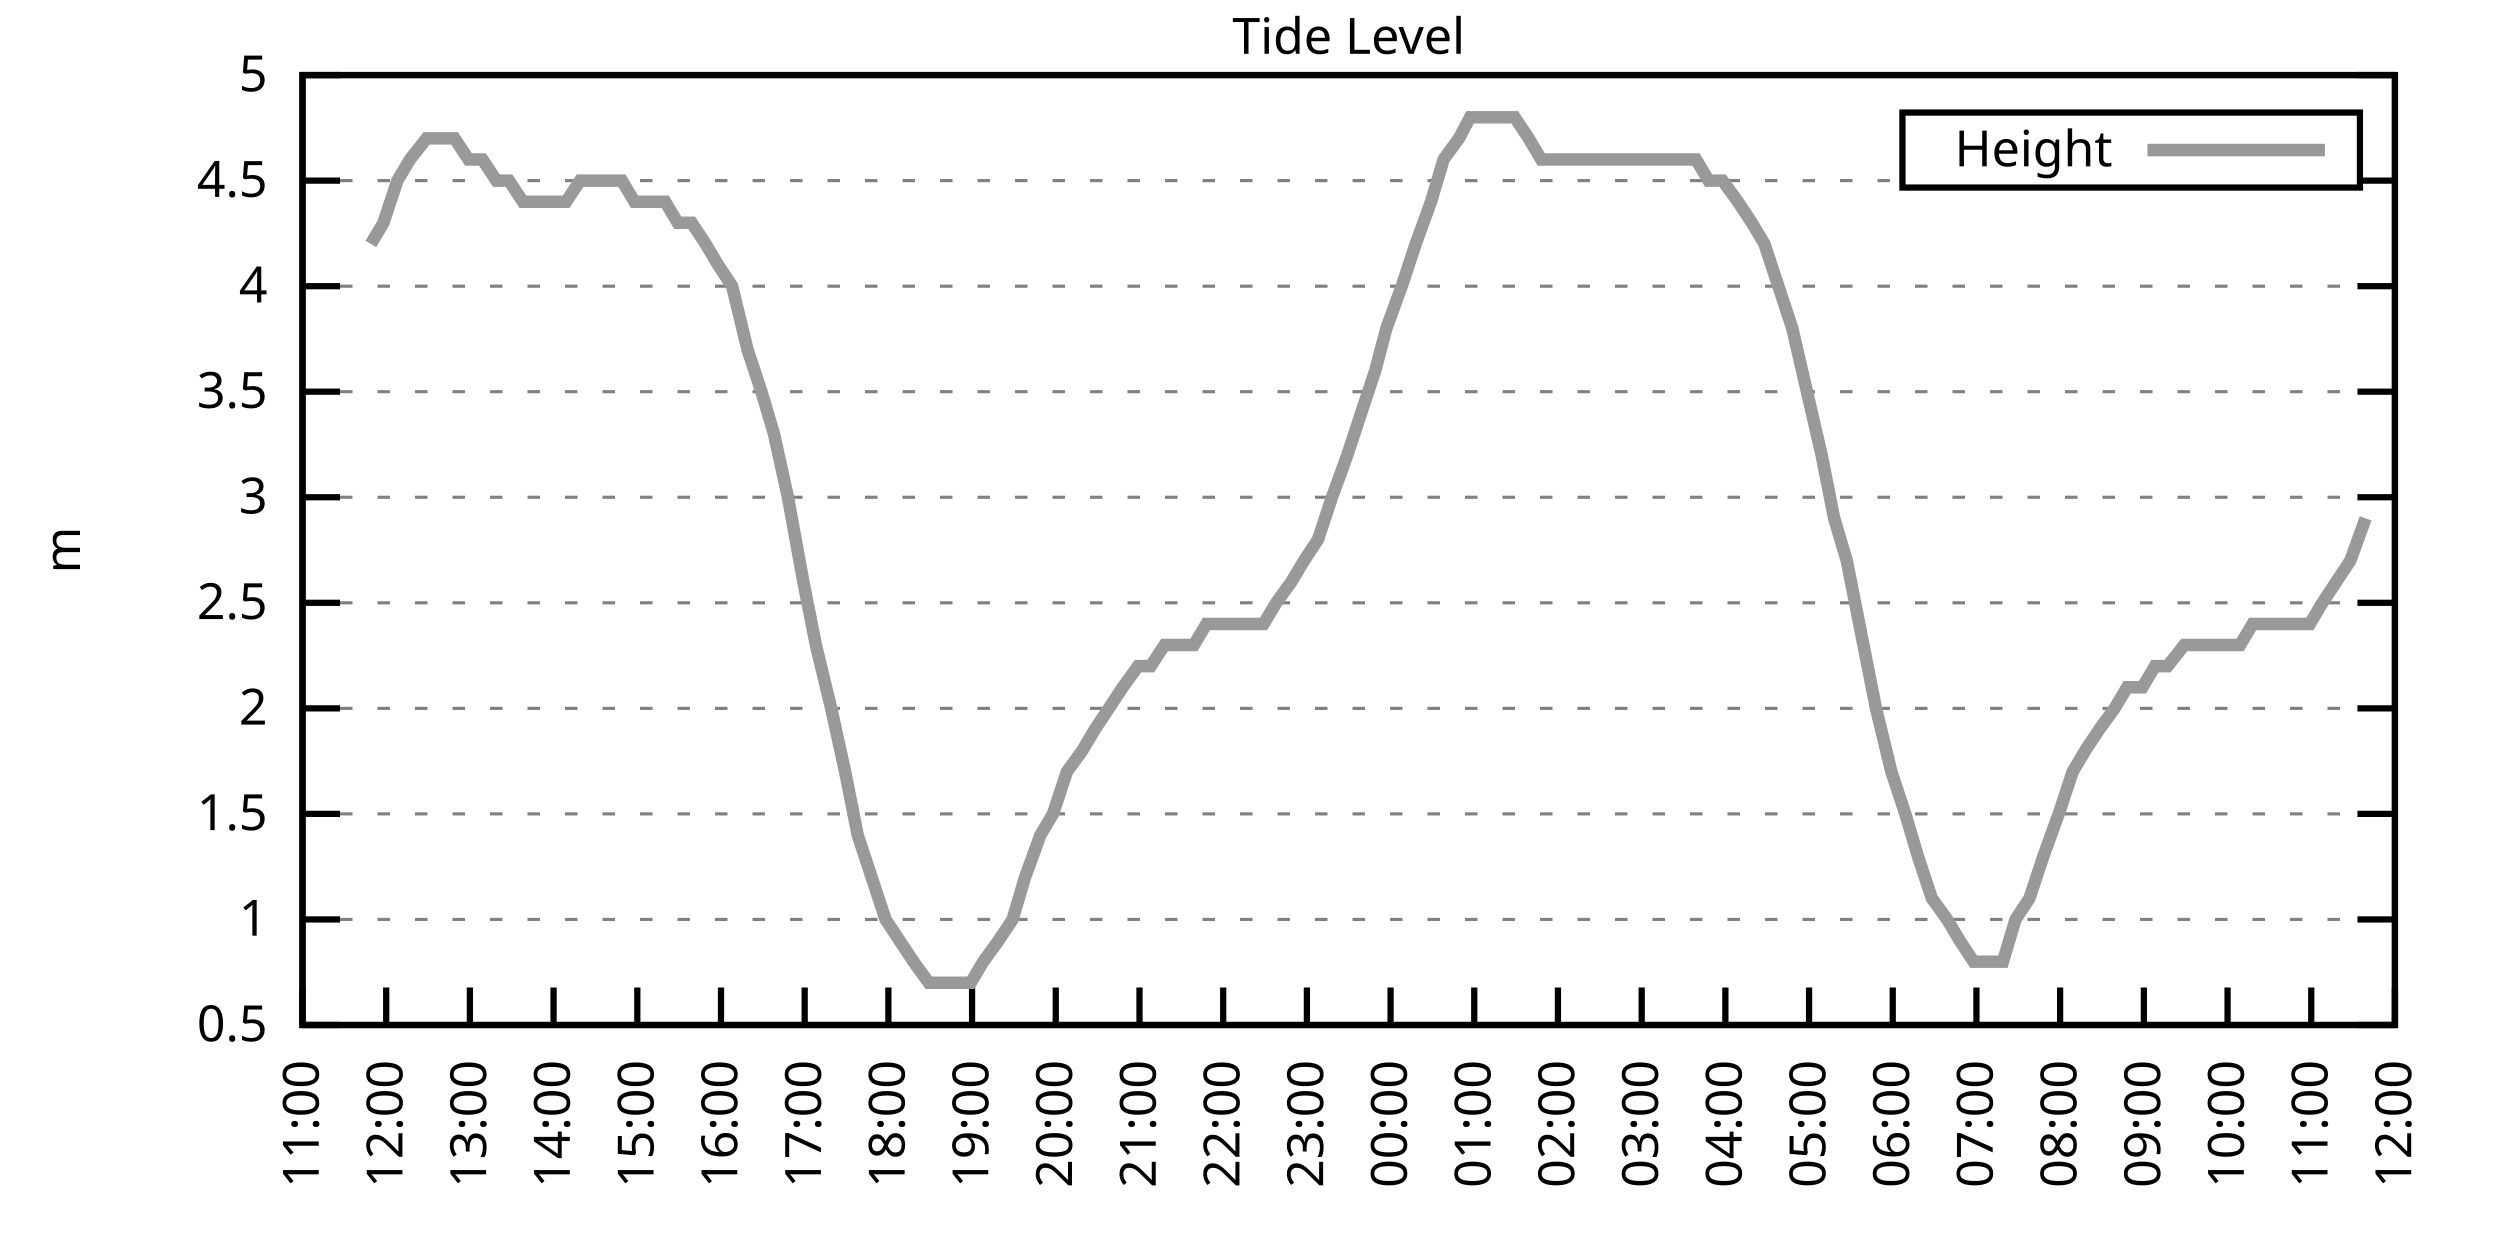
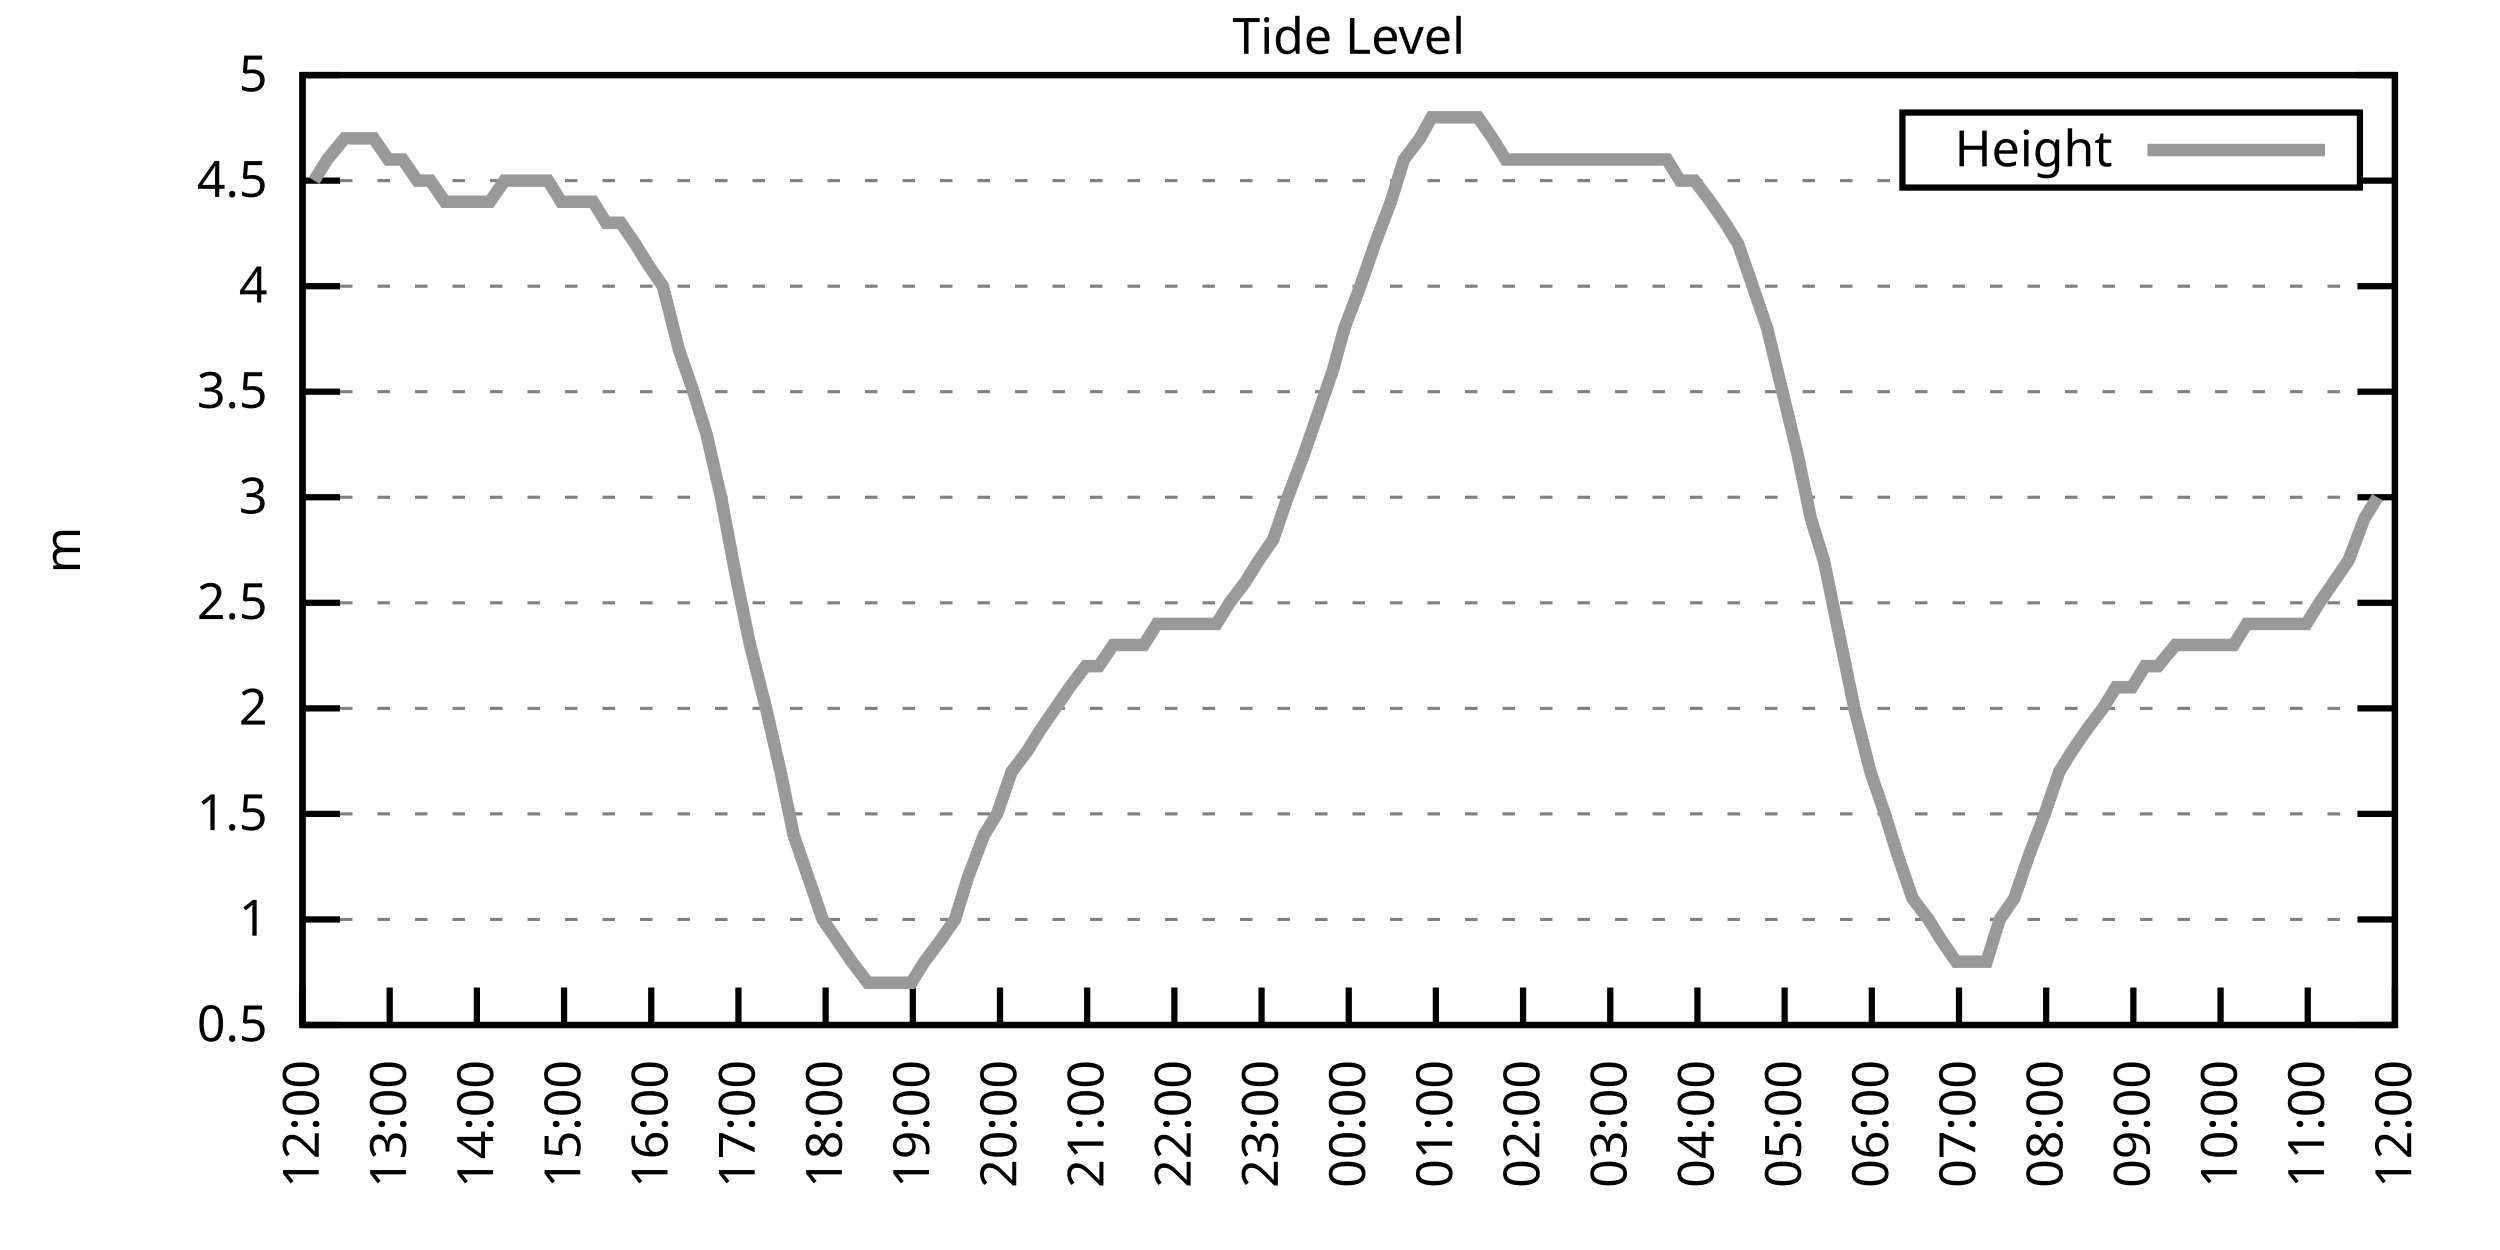
<svg xmlns="http://www.w3.org/2000/svg" xmlns:xlink="http://www.w3.org/1999/xlink" width="400" height="200" viewBox="0 0 400 200">
  <g id="gnuplot_canvas">
    <rect x="0" y="0" width="400" height="200" fill="none" />
    <defs>
      <circle id="gpDot" r="0.5" stroke-width="0.5" stroke="currentColor" />
      <path id="gpPt0" stroke-width="0.333" stroke="currentColor" d="M-1,0 h2 M0,-1 v2" />
      <path id="gpPt1" stroke-width="0.333" stroke="currentColor" d="M-1,-1 L1,1 M1,-1 L-1,1" />
      <path id="gpPt2" stroke-width="0.333" stroke="currentColor" d="M-1,0 L1,0 M0,-1 L0,1 M-1,-1 L1,1 M-1,1 L1,-1" />
      <rect id="gpPt3" stroke-width="0.333" stroke="currentColor" x="-1" y="-1" width="2" height="2" />
      <rect id="gpPt4" stroke-width="0.333" stroke="currentColor" fill="currentColor" x="-1" y="-1" width="2" height="2" />
      <circle id="gpPt5" stroke-width="0.333" stroke="currentColor" cx="0" cy="0" r="1" />
      <use xlink:href="#gpPt5" id="gpPt6" fill="currentColor" stroke="none" />
      <path id="gpPt7" stroke-width="0.333" stroke="currentColor" d="M0,-1.33 L-1.33,0.67 L1.33,0.67 z" />
      <use xlink:href="#gpPt7" id="gpPt8" fill="currentColor" stroke="none" />
      <use xlink:href="#gpPt7" id="gpPt9" stroke="currentColor" transform="rotate(180)" />
      <use xlink:href="#gpPt9" id="gpPt10" fill="currentColor" stroke="none" />
      <use xlink:href="#gpPt3" id="gpPt11" stroke="currentColor" transform="rotate(45)" />
      <use xlink:href="#gpPt11" id="gpPt12" fill="currentColor" stroke="none" />
      <path id="gpPt13" stroke-width="0.333" stroke="currentColor" d="M0,1.330 L1.265,0.411 L0.782,-1.067 L-0.782,-1.076 L-1.265,0.411 z" />
      <use xlink:href="#gpPt13" id="gpPt14" fill="currentColor" stroke="none" />
      <filter id="textbox" filterUnits="objectBoundingBox" x="0" y="0" height="1" width="1">
        <feFlood flood-color="white" flood-opacity="1" result="bgnd" />
        <feComposite in="SourceGraphic" in2="bgnd" operator="atop" />
      </filter>
      <filter id="greybox" filterUnits="objectBoundingBox" x="0" y="0" height="1" width="1">
        <feFlood flood-color="lightgrey" flood-opacity="1" result="grey" />
        <feComposite in="SourceGraphic" in2="grey" operator="atop" />
      </filter>
    </defs>
    <g fill="none" color="white" stroke="currentColor" stroke-width="1.00" stroke-linecap="butt" stroke-linejoin="miter">
</g>
    <g fill="none" color="black" stroke="currentColor" stroke-width="1.00" stroke-linecap="butt" stroke-linejoin="miter">
      <g stroke="none" shape-rendering="crispEdges">
        <polygon fill="rgb(255, 255, 255)" points="48.40,164.00 383.18,164.00 383.18,12.02 48.40,12.02 " />
      </g>
    </g>
    <g fill="none" color="black" stroke="currentColor" stroke-width="1.00" stroke-linecap="butt" stroke-linejoin="miter">
</g>
    <g fill="none" color="black" stroke="black" stroke-width="0.50" stroke-linecap="butt" stroke-linejoin="miter">
</g>
    <g fill="none" color="gray" stroke="currentColor" stroke-width="0.50" stroke-linecap="butt" stroke-linejoin="miter">
      <path stroke="gray" stroke-dasharray="2,4" class="gridline" d="M48.40,164.00 L383.19,164.00  " />
    </g>
    <g fill="none" color="gray" stroke="gray" stroke-width="1.00" stroke-linecap="butt" stroke-linejoin="miter">
</g>
    <g fill="none" color="black" stroke="currentColor" stroke-width="1.00" stroke-linecap="butt" stroke-linejoin="miter">
      <path stroke="black" d="M48.40,164.00 L54.40,164.00 M383.19,164.00 L377.19,164.00  " />
      <g transform="translate(42.80,166.60)" stroke="none" fill="black" font-family="Sans" font-size="8.00" text-anchor="end">
        <text>
          <tspan font-family="Sans"> 0.5</tspan>
        </text>
      </g>
    </g>
    <g fill="none" color="black" stroke="currentColor" stroke-width="1.00" stroke-linecap="butt" stroke-linejoin="miter">
</g>
    <g fill="none" color="black" stroke="black" stroke-width="0.50" stroke-linecap="butt" stroke-linejoin="miter">
</g>
    <g fill="none" color="gray" stroke="currentColor" stroke-width="0.50" stroke-linecap="butt" stroke-linejoin="miter">
      <path stroke="gray" stroke-dasharray="2,4" class="gridline" d="M48.40,147.11 L383.19,147.11  " />
    </g>
    <g fill="none" color="gray" stroke="gray" stroke-width="1.00" stroke-linecap="butt" stroke-linejoin="miter">
</g>
    <g fill="none" color="black" stroke="currentColor" stroke-width="1.00" stroke-linecap="butt" stroke-linejoin="miter">
      <path stroke="black" d="M48.40,147.11 L54.40,147.11 M383.19,147.11 L377.19,147.11  " />
      <g transform="translate(42.80,149.71)" stroke="none" fill="black" font-family="Sans" font-size="8.00" text-anchor="end">
        <text>
          <tspan font-family="Sans"> 1</tspan>
        </text>
      </g>
    </g>
    <g fill="none" color="black" stroke="currentColor" stroke-width="1.00" stroke-linecap="butt" stroke-linejoin="miter">
</g>
    <g fill="none" color="black" stroke="black" stroke-width="0.50" stroke-linecap="butt" stroke-linejoin="miter">
</g>
    <g fill="none" color="gray" stroke="currentColor" stroke-width="0.50" stroke-linecap="butt" stroke-linejoin="miter">
      <path stroke="gray" stroke-dasharray="2,4" class="gridline" d="M48.40,130.22 L383.19,130.22  " />
    </g>
    <g fill="none" color="gray" stroke="gray" stroke-width="1.00" stroke-linecap="butt" stroke-linejoin="miter">
</g>
    <g fill="none" color="black" stroke="currentColor" stroke-width="1.00" stroke-linecap="butt" stroke-linejoin="miter">
      <path stroke="black" d="M48.40,130.22 L54.40,130.22 M383.19,130.22 L377.19,130.22  " />
      <g transform="translate(42.80,132.82)" stroke="none" fill="black" font-family="Sans" font-size="8.00" text-anchor="end">
        <text>
          <tspan font-family="Sans"> 1.5</tspan>
        </text>
      </g>
    </g>
    <g fill="none" color="black" stroke="currentColor" stroke-width="1.00" stroke-linecap="butt" stroke-linejoin="miter">
</g>
    <g fill="none" color="black" stroke="black" stroke-width="0.50" stroke-linecap="butt" stroke-linejoin="miter">
</g>
    <g fill="none" color="gray" stroke="currentColor" stroke-width="0.50" stroke-linecap="butt" stroke-linejoin="miter">
      <path stroke="gray" stroke-dasharray="2,4" class="gridline" d="M48.40,113.34 L383.19,113.34  " />
    </g>
    <g fill="none" color="gray" stroke="gray" stroke-width="1.00" stroke-linecap="butt" stroke-linejoin="miter">
</g>
    <g fill="none" color="black" stroke="currentColor" stroke-width="1.00" stroke-linecap="butt" stroke-linejoin="miter">
      <path stroke="black" d="M48.40,113.34 L54.40,113.34 M383.19,113.34 L377.19,113.34  " />
      <g transform="translate(42.80,115.94)" stroke="none" fill="black" font-family="Sans" font-size="8.00" text-anchor="end">
        <text>
          <tspan font-family="Sans"> 2</tspan>
        </text>
      </g>
    </g>
    <g fill="none" color="black" stroke="currentColor" stroke-width="1.00" stroke-linecap="butt" stroke-linejoin="miter">
</g>
    <g fill="none" color="black" stroke="black" stroke-width="0.50" stroke-linecap="butt" stroke-linejoin="miter">
</g>
    <g fill="none" color="gray" stroke="currentColor" stroke-width="0.50" stroke-linecap="butt" stroke-linejoin="miter">
      <path stroke="gray" stroke-dasharray="2,4" class="gridline" d="M48.40,96.45 L383.19,96.45  " />
    </g>
    <g fill="none" color="gray" stroke="gray" stroke-width="1.00" stroke-linecap="butt" stroke-linejoin="miter">
</g>
    <g fill="none" color="black" stroke="currentColor" stroke-width="1.00" stroke-linecap="butt" stroke-linejoin="miter">
      <path stroke="black" d="M48.40,96.45 L54.40,96.45 M383.19,96.45 L377.19,96.45  " />
      <g transform="translate(42.80,99.05)" stroke="none" fill="black" font-family="Sans" font-size="8.00" text-anchor="end">
        <text>
          <tspan font-family="Sans"> 2.5</tspan>
        </text>
      </g>
    </g>
    <g fill="none" color="black" stroke="currentColor" stroke-width="1.00" stroke-linecap="butt" stroke-linejoin="miter">
</g>
    <g fill="none" color="black" stroke="black" stroke-width="0.50" stroke-linecap="butt" stroke-linejoin="miter">
</g>
    <g fill="none" color="gray" stroke="currentColor" stroke-width="0.50" stroke-linecap="butt" stroke-linejoin="miter">
      <path stroke="gray" stroke-dasharray="2,4" class="gridline" d="M48.40,79.56 L383.19,79.56  " />
    </g>
    <g fill="none" color="gray" stroke="gray" stroke-width="1.00" stroke-linecap="butt" stroke-linejoin="miter">
</g>
    <g fill="none" color="black" stroke="currentColor" stroke-width="1.00" stroke-linecap="butt" stroke-linejoin="miter">
      <path stroke="black" d="M48.40,79.56 L54.40,79.56 M383.19,79.56 L377.19,79.56  " />
      <g transform="translate(42.80,82.16)" stroke="none" fill="black" font-family="Sans" font-size="8.00" text-anchor="end">
        <text>
          <tspan font-family="Sans"> 3</tspan>
        </text>
      </g>
    </g>
    <g fill="none" color="black" stroke="currentColor" stroke-width="1.00" stroke-linecap="butt" stroke-linejoin="miter">
</g>
    <g fill="none" color="black" stroke="black" stroke-width="0.50" stroke-linecap="butt" stroke-linejoin="miter">
</g>
    <g fill="none" color="gray" stroke="currentColor" stroke-width="0.50" stroke-linecap="butt" stroke-linejoin="miter">
      <path stroke="gray" stroke-dasharray="2,4" class="gridline" d="M48.40,62.67 L383.19,62.67  " />
    </g>
    <g fill="none" color="gray" stroke="gray" stroke-width="1.00" stroke-linecap="butt" stroke-linejoin="miter">
</g>
    <g fill="none" color="black" stroke="currentColor" stroke-width="1.00" stroke-linecap="butt" stroke-linejoin="miter">
      <path stroke="black" d="M48.40,62.67 L54.40,62.67 M383.19,62.67 L377.19,62.67  " />
      <g transform="translate(42.80,65.27)" stroke="none" fill="black" font-family="Sans" font-size="8.00" text-anchor="end">
        <text>
          <tspan font-family="Sans"> 3.5</tspan>
        </text>
      </g>
    </g>
    <g fill="none" color="black" stroke="currentColor" stroke-width="1.00" stroke-linecap="butt" stroke-linejoin="miter">
</g>
    <g fill="none" color="black" stroke="black" stroke-width="0.50" stroke-linecap="butt" stroke-linejoin="miter">
</g>
    <g fill="none" color="gray" stroke="currentColor" stroke-width="0.50" stroke-linecap="butt" stroke-linejoin="miter">
      <path stroke="gray" stroke-dasharray="2,4" class="gridline" d="M48.40,45.79 L383.19,45.79  " />
    </g>
    <g fill="none" color="gray" stroke="gray" stroke-width="1.00" stroke-linecap="butt" stroke-linejoin="miter">
</g>
    <g fill="none" color="black" stroke="currentColor" stroke-width="1.00" stroke-linecap="butt" stroke-linejoin="miter">
      <path stroke="black" d="M48.40,45.79 L54.40,45.79 M383.19,45.79 L377.19,45.79  " />
      <g transform="translate(42.80,48.39)" stroke="none" fill="black" font-family="Sans" font-size="8.00" text-anchor="end">
        <text>
          <tspan font-family="Sans"> 4</tspan>
        </text>
      </g>
    </g>
    <g fill="none" color="black" stroke="currentColor" stroke-width="1.00" stroke-linecap="butt" stroke-linejoin="miter">
</g>
    <g fill="none" color="black" stroke="black" stroke-width="0.50" stroke-linecap="butt" stroke-linejoin="miter">
</g>
    <g fill="none" color="gray" stroke="currentColor" stroke-width="0.50" stroke-linecap="butt" stroke-linejoin="miter">
      <path stroke="gray" stroke-dasharray="2,4" class="gridline" d="M48.40,28.90 L304.39,28.90 M377.59,28.90 L383.19,28.90  " />
    </g>
    <g fill="none" color="gray" stroke="gray" stroke-width="1.00" stroke-linecap="butt" stroke-linejoin="miter">
</g>
    <g fill="none" color="black" stroke="currentColor" stroke-width="1.00" stroke-linecap="butt" stroke-linejoin="miter">
      <path stroke="black" d="M48.40,28.90 L54.40,28.90 M383.19,28.90 L377.19,28.90  " />
      <g transform="translate(42.80,31.50)" stroke="none" fill="black" font-family="Sans" font-size="8.00" text-anchor="end">
        <text>
          <tspan font-family="Sans"> 4.5</tspan>
        </text>
      </g>
    </g>
    <g fill="none" color="black" stroke="currentColor" stroke-width="1.00" stroke-linecap="butt" stroke-linejoin="miter">
</g>
    <g fill="none" color="black" stroke="black" stroke-width="0.50" stroke-linecap="butt" stroke-linejoin="miter">
</g>
    <g fill="none" color="gray" stroke="currentColor" stroke-width="0.50" stroke-linecap="butt" stroke-linejoin="miter">
      <path stroke="gray" stroke-dasharray="2,4" class="gridline" d="M48.40,12.01 L383.19,12.01  " />
    </g>
    <g fill="none" color="gray" stroke="gray" stroke-width="1.00" stroke-linecap="butt" stroke-linejoin="miter">
</g>
    <g fill="none" color="black" stroke="currentColor" stroke-width="1.00" stroke-linecap="butt" stroke-linejoin="miter">
      <path stroke="black" d="M48.40,12.01 L54.40,12.01 M383.19,12.01 L377.19,12.01  " />
      <g transform="translate(42.80,14.61)" stroke="none" fill="black" font-family="Sans" font-size="8.00" text-anchor="end">
        <text>
          <tspan font-family="Sans"> 5</tspan>
        </text>
      </g>
    </g>
    <g fill="none" color="black" stroke="currentColor" stroke-width="1.00" stroke-linecap="butt" stroke-linejoin="miter">
      <path stroke="black" d="M48.40,164.00 L48.40,158.00  " />
      <g transform="translate(51.00,169.60) rotate(270.00)" stroke="none" fill="black" font-family="Sans" font-size="8.00" text-anchor="end">
        <text>
-           <tspan font-family="Sans">11:00</tspan>
-         </text>
-       </g>
-     </g>
-     <g fill="none" color="black" stroke="currentColor" stroke-width="1.00" stroke-linecap="butt" stroke-linejoin="miter">
-       <path stroke="black" d="M61.79,164.00 L61.79,158.00  " />
-       <g transform="translate(64.39,169.60) rotate(270.00)" stroke="none" fill="black" font-family="Sans" font-size="8.00" text-anchor="end">
-         <text>
          <tspan font-family="Sans">12:00</tspan>
        </text>
      </g>
    </g>
    <g fill="none" color="black" stroke="currentColor" stroke-width="1.00" stroke-linecap="butt" stroke-linejoin="miter">
-       <path stroke="black" d="M75.18,164.00 L75.18,158.00  " />
-       <g transform="translate(77.78,169.60) rotate(270.00)" stroke="none" fill="black" font-family="Sans" font-size="8.00" text-anchor="end">
+       <path stroke="black" d="M62.35,164.00 L62.35,158.00  " />
+       <g transform="translate(64.95,169.60) rotate(270.00)" stroke="none" fill="black" font-family="Sans" font-size="8.00" text-anchor="end">
        <text>
          <tspan font-family="Sans">13:00</tspan>
        </text>
      </g>
    </g>
    <g fill="none" color="black" stroke="currentColor" stroke-width="1.00" stroke-linecap="butt" stroke-linejoin="miter">
-       <path stroke="black" d="M88.57,164.00 L88.57,158.00  " />
-       <g transform="translate(91.17,169.60) rotate(270.00)" stroke="none" fill="black" font-family="Sans" font-size="8.00" text-anchor="end">
+       <path stroke="black" d="M76.30,164.00 L76.30,158.00  " />
+       <g transform="translate(78.90,169.60) rotate(270.00)" stroke="none" fill="black" font-family="Sans" font-size="8.00" text-anchor="end">
        <text>
          <tspan font-family="Sans">14:00</tspan>
        </text>
      </g>
    </g>
    <g fill="none" color="black" stroke="currentColor" stroke-width="1.00" stroke-linecap="butt" stroke-linejoin="miter">
-       <path stroke="black" d="M101.97,164.00 L101.97,158.00  " />
-       <g transform="translate(104.57,169.60) rotate(270.00)" stroke="none" fill="black" font-family="Sans" font-size="8.00" text-anchor="end">
+       <path stroke="black" d="M90.25,164.00 L90.25,158.00  " />
+       <g transform="translate(92.85,169.60) rotate(270.00)" stroke="none" fill="black" font-family="Sans" font-size="8.00" text-anchor="end">
        <text>
          <tspan font-family="Sans">15:00</tspan>
        </text>
      </g>
    </g>
    <g fill="none" color="black" stroke="currentColor" stroke-width="1.00" stroke-linecap="butt" stroke-linejoin="miter">
-       <path stroke="black" d="M115.36,164.00 L115.36,158.00  " />
-       <g transform="translate(117.96,169.60) rotate(270.00)" stroke="none" fill="black" font-family="Sans" font-size="8.00" text-anchor="end">
+       <path stroke="black" d="M104.20,164.00 L104.20,158.00  " />
+       <g transform="translate(106.80,169.60) rotate(270.00)" stroke="none" fill="black" font-family="Sans" font-size="8.00" text-anchor="end">
        <text>
          <tspan font-family="Sans">16:00</tspan>
        </text>
      </g>
    </g>
    <g fill="none" color="black" stroke="currentColor" stroke-width="1.00" stroke-linecap="butt" stroke-linejoin="miter">
-       <path stroke="black" d="M128.75,164.00 L128.75,158.00  " />
-       <g transform="translate(131.35,169.60) rotate(270.00)" stroke="none" fill="black" font-family="Sans" font-size="8.00" text-anchor="end">
+       <path stroke="black" d="M118.15,164.00 L118.15,158.00  " />
+       <g transform="translate(120.75,169.60) rotate(270.00)" stroke="none" fill="black" font-family="Sans" font-size="8.00" text-anchor="end">
        <text>
          <tspan font-family="Sans">17:00</tspan>
        </text>
      </g>
    </g>
    <g fill="none" color="black" stroke="currentColor" stroke-width="1.00" stroke-linecap="butt" stroke-linejoin="miter">
-       <path stroke="black" d="M142.14,164.00 L142.14,158.00  " />
-       <g transform="translate(144.74,169.60) rotate(270.00)" stroke="none" fill="black" font-family="Sans" font-size="8.00" text-anchor="end">
+       <path stroke="black" d="M132.10,164.00 L132.10,158.00  " />
+       <g transform="translate(134.70,169.60) rotate(270.00)" stroke="none" fill="black" font-family="Sans" font-size="8.00" text-anchor="end">
        <text>
          <tspan font-family="Sans">18:00</tspan>
        </text>
      </g>
    </g>
    <g fill="none" color="black" stroke="currentColor" stroke-width="1.00" stroke-linecap="butt" stroke-linejoin="miter">
-       <path stroke="black" d="M155.53,164.00 L155.53,158.00  " />
-       <g transform="translate(158.13,169.60) rotate(270.00)" stroke="none" fill="black" font-family="Sans" font-size="8.00" text-anchor="end">
+       <path stroke="black" d="M146.05,164.00 L146.05,158.00  " />
+       <g transform="translate(148.65,169.60) rotate(270.00)" stroke="none" fill="black" font-family="Sans" font-size="8.00" text-anchor="end">
        <text>
          <tspan font-family="Sans">19:00</tspan>
        </text>
      </g>
    </g>
    <g fill="none" color="black" stroke="currentColor" stroke-width="1.00" stroke-linecap="butt" stroke-linejoin="miter">
-       <path stroke="black" d="M168.92,164.00 L168.92,158.00  " />
-       <g transform="translate(171.52,169.60) rotate(270.00)" stroke="none" fill="black" font-family="Sans" font-size="8.00" text-anchor="end">
+       <path stroke="black" d="M160.00,164.00 L160.00,158.00  " />
+       <g transform="translate(162.60,169.60) rotate(270.00)" stroke="none" fill="black" font-family="Sans" font-size="8.00" text-anchor="end">
        <text>
          <tspan font-family="Sans">20:00</tspan>
        </text>
      </g>
    </g>
    <g fill="none" color="black" stroke="currentColor" stroke-width="1.00" stroke-linecap="butt" stroke-linejoin="miter">
-       <path stroke="black" d="M182.32,164.00 L182.32,158.00  " />
-       <g transform="translate(184.92,169.60) rotate(270.00)" stroke="none" fill="black" font-family="Sans" font-size="8.00" text-anchor="end">
+       <path stroke="black" d="M173.95,164.00 L173.95,158.00  " />
+       <g transform="translate(176.55,169.60) rotate(270.00)" stroke="none" fill="black" font-family="Sans" font-size="8.00" text-anchor="end">
        <text>
          <tspan font-family="Sans">21:00</tspan>
        </text>
      </g>
    </g>
    <g fill="none" color="black" stroke="currentColor" stroke-width="1.00" stroke-linecap="butt" stroke-linejoin="miter">
-       <path stroke="black" d="M195.71,164.00 L195.71,158.00  " />
-       <g transform="translate(198.31,169.60) rotate(270.00)" stroke="none" fill="black" font-family="Sans" font-size="8.00" text-anchor="end">
+       <path stroke="black" d="M187.90,164.00 L187.90,158.00  " />
+       <g transform="translate(190.50,169.60) rotate(270.00)" stroke="none" fill="black" font-family="Sans" font-size="8.00" text-anchor="end">
        <text>
          <tspan font-family="Sans">22:00</tspan>
        </text>
      </g>
    </g>
    <g fill="none" color="black" stroke="currentColor" stroke-width="1.00" stroke-linecap="butt" stroke-linejoin="miter">
-       <path stroke="black" d="M209.10,164.00 L209.10,158.00  " />
-       <g transform="translate(211.70,169.60) rotate(270.00)" stroke="none" fill="black" font-family="Sans" font-size="8.00" text-anchor="end">
+       <path stroke="black" d="M201.85,164.00 L201.85,158.00  " />
+       <g transform="translate(204.45,169.60) rotate(270.00)" stroke="none" fill="black" font-family="Sans" font-size="8.00" text-anchor="end">
        <text>
          <tspan font-family="Sans">23:00</tspan>
        </text>
      </g>
    </g>
    <g fill="none" color="black" stroke="currentColor" stroke-width="1.00" stroke-linecap="butt" stroke-linejoin="miter">
-       <path stroke="black" d="M222.49,164.00 L222.49,158.00  " />
-       <g transform="translate(225.09,169.60) rotate(270.00)" stroke="none" fill="black" font-family="Sans" font-size="8.00" text-anchor="end">
+       <path stroke="black" d="M215.80,164.00 L215.80,158.00  " />
+       <g transform="translate(218.40,169.60) rotate(270.00)" stroke="none" fill="black" font-family="Sans" font-size="8.00" text-anchor="end">
        <text>
          <tspan font-family="Sans">00:00</tspan>
        </text>
      </g>
    </g>
    <g fill="none" color="black" stroke="currentColor" stroke-width="1.00" stroke-linecap="butt" stroke-linejoin="miter">
-       <path stroke="black" d="M235.88,164.00 L235.88,158.00  " />
-       <g transform="translate(238.48,169.60) rotate(270.00)" stroke="none" fill="black" font-family="Sans" font-size="8.00" text-anchor="end">
+       <path stroke="black" d="M229.74,164.00 L229.74,158.00  " />
+       <g transform="translate(232.34,169.60) rotate(270.00)" stroke="none" fill="black" font-family="Sans" font-size="8.00" text-anchor="end">
        <text>
          <tspan font-family="Sans">01:00</tspan>
        </text>
      </g>
    </g>
    <g fill="none" color="black" stroke="currentColor" stroke-width="1.00" stroke-linecap="butt" stroke-linejoin="miter">
-       <path stroke="black" d="M249.27,164.00 L249.27,158.00  " />
-       <g transform="translate(251.87,169.60) rotate(270.00)" stroke="none" fill="black" font-family="Sans" font-size="8.00" text-anchor="end">
+       <path stroke="black" d="M243.69,164.00 L243.69,158.00  " />
+       <g transform="translate(246.29,169.60) rotate(270.00)" stroke="none" fill="black" font-family="Sans" font-size="8.00" text-anchor="end">
        <text>
          <tspan font-family="Sans">02:00</tspan>
        </text>
      </g>
    </g>
    <g fill="none" color="black" stroke="currentColor" stroke-width="1.00" stroke-linecap="butt" stroke-linejoin="miter">
-       <path stroke="black" d="M262.67,164.00 L262.67,158.00  " />
-       <g transform="translate(265.27,169.60) rotate(270.00)" stroke="none" fill="black" font-family="Sans" font-size="8.00" text-anchor="end">
+       <path stroke="black" d="M257.64,164.00 L257.64,158.00  " />
+       <g transform="translate(260.24,169.60) rotate(270.00)" stroke="none" fill="black" font-family="Sans" font-size="8.00" text-anchor="end">
        <text>
          <tspan font-family="Sans">03:00</tspan>
        </text>
      </g>
    </g>
    <g fill="none" color="black" stroke="currentColor" stroke-width="1.00" stroke-linecap="butt" stroke-linejoin="miter">
-       <path stroke="black" d="M276.06,164.00 L276.06,158.00  " />
-       <g transform="translate(278.66,169.60) rotate(270.00)" stroke="none" fill="black" font-family="Sans" font-size="8.00" text-anchor="end">
+       <path stroke="black" d="M271.59,164.00 L271.59,158.00  " />
+       <g transform="translate(274.19,169.60) rotate(270.00)" stroke="none" fill="black" font-family="Sans" font-size="8.00" text-anchor="end">
        <text>
          <tspan font-family="Sans">04:00</tspan>
        </text>
      </g>
    </g>
    <g fill="none" color="black" stroke="currentColor" stroke-width="1.00" stroke-linecap="butt" stroke-linejoin="miter">
-       <path stroke="black" d="M289.45,164.00 L289.45,158.00  " />
-       <g transform="translate(292.05,169.60) rotate(270.00)" stroke="none" fill="black" font-family="Sans" font-size="8.00" text-anchor="end">
+       <path stroke="black" d="M285.54,164.00 L285.54,158.00  " />
+       <g transform="translate(288.14,169.60) rotate(270.00)" stroke="none" fill="black" font-family="Sans" font-size="8.00" text-anchor="end">
        <text>
          <tspan font-family="Sans">05:00</tspan>
        </text>
      </g>
    </g>
    <g fill="none" color="black" stroke="currentColor" stroke-width="1.00" stroke-linecap="butt" stroke-linejoin="miter">
-       <path stroke="black" d="M302.84,164.00 L302.84,158.00  " />
-       <g transform="translate(305.44,169.60) rotate(270.00)" stroke="none" fill="black" font-family="Sans" font-size="8.00" text-anchor="end">
+       <path stroke="black" d="M299.49,164.00 L299.49,158.00  " />
+       <g transform="translate(302.09,169.60) rotate(270.00)" stroke="none" fill="black" font-family="Sans" font-size="8.00" text-anchor="end">
        <text>
          <tspan font-family="Sans">06:00</tspan>
        </text>
      </g>
    </g>
    <g fill="none" color="black" stroke="currentColor" stroke-width="1.00" stroke-linecap="butt" stroke-linejoin="miter">
-       <path stroke="black" d="M316.23,164.00 L316.23,158.00  " />
-       <g transform="translate(318.83,169.60) rotate(270.00)" stroke="none" fill="black" font-family="Sans" font-size="8.00" text-anchor="end">
+       <path stroke="black" d="M313.44,164.00 L313.44,158.00  " />
+       <g transform="translate(316.04,169.60) rotate(270.00)" stroke="none" fill="black" font-family="Sans" font-size="8.00" text-anchor="end">
        <text>
          <tspan font-family="Sans">07:00</tspan>
        </text>
      </g>
    </g>
    <g fill="none" color="black" stroke="currentColor" stroke-width="1.00" stroke-linecap="butt" stroke-linejoin="miter">
-       <path stroke="black" d="M329.62,164.00 L329.62,158.00  " />
-       <g transform="translate(332.22,169.60) rotate(270.00)" stroke="none" fill="black" font-family="Sans" font-size="8.00" text-anchor="end">
+       <path stroke="black" d="M327.39,164.00 L327.39,158.00  " />
+       <g transform="translate(329.99,169.60) rotate(270.00)" stroke="none" fill="black" font-family="Sans" font-size="8.00" text-anchor="end">
        <text>
          <tspan font-family="Sans">08:00</tspan>
        </text>
      </g>
    </g>
    <g fill="none" color="black" stroke="currentColor" stroke-width="1.00" stroke-linecap="butt" stroke-linejoin="miter">
-       <path stroke="black" d="M343.02,164.00 L343.02,158.00  " />
-       <g transform="translate(345.62,169.60) rotate(270.00)" stroke="none" fill="black" font-family="Sans" font-size="8.00" text-anchor="end">
+       <path stroke="black" d="M341.34,164.00 L341.34,158.00  " />
+       <g transform="translate(343.94,169.60) rotate(270.00)" stroke="none" fill="black" font-family="Sans" font-size="8.00" text-anchor="end">
        <text>
          <tspan font-family="Sans">09:00</tspan>
        </text>
      </g>
    </g>
    <g fill="none" color="black" stroke="currentColor" stroke-width="1.00" stroke-linecap="butt" stroke-linejoin="miter">
-       <path stroke="black" d="M356.41,164.00 L356.41,158.00  " />
-       <g transform="translate(359.01,169.60) rotate(270.00)" stroke="none" fill="black" font-family="Sans" font-size="8.00" text-anchor="end">
+       <path stroke="black" d="M355.29,164.00 L355.29,158.00  " />
+       <g transform="translate(357.89,169.60) rotate(270.00)" stroke="none" fill="black" font-family="Sans" font-size="8.00" text-anchor="end">
        <text>
          <tspan font-family="Sans">10:00</tspan>
        </text>
      </g>
    </g>
    <g fill="none" color="black" stroke="currentColor" stroke-width="1.00" stroke-linecap="butt" stroke-linejoin="miter">
-       <path stroke="black" d="M369.80,164.00 L369.80,158.00  " />
-       <g transform="translate(372.40,169.60) rotate(270.00)" stroke="none" fill="black" font-family="Sans" font-size="8.00" text-anchor="end">
+       <path stroke="black" d="M369.24,164.00 L369.24,158.00  " />
+       <g transform="translate(371.84,169.60) rotate(270.00)" stroke="none" fill="black" font-family="Sans" font-size="8.00" text-anchor="end">
        <text>
          <tspan font-family="Sans">11:00</tspan>
        </text>
      </g>
    </g>
    <g fill="none" color="black" stroke="currentColor" stroke-width="1.00" stroke-linecap="butt" stroke-linejoin="miter">
      <path stroke="black" d="M383.19,164.00 L383.19,158.00  " />
      <g transform="translate(385.79,169.60) rotate(270.00)" stroke="none" fill="black" font-family="Sans" font-size="8.00" text-anchor="end">
        <text>
          <tspan font-family="Sans">12:00</tspan>
        </text>
      </g>
    </g>
    <g fill="none" color="black" stroke="currentColor" stroke-width="1.00" stroke-linecap="butt" stroke-linejoin="miter">
</g>
    <g fill="none" color="black" stroke="currentColor" stroke-width="1.00" stroke-linecap="butt" stroke-linejoin="miter">
      <path stroke="black" d="M48.40,12.01 L48.40,164.00 L383.19,164.00 L383.19,12.01 L48.40,12.01 Z  " />
    </g>
    <g fill="none" color="black" stroke="currentColor" stroke-width="1.00" stroke-linecap="butt" stroke-linejoin="miter">
</g>
    <g fill="none" color="black" stroke="currentColor" stroke-width="1.00" stroke-linecap="butt" stroke-linejoin="miter">
      <path stroke="black" d="M304.39,30.01 L304.39,18.01 L377.59,18.01 L377.59,30.01 L304.39,30.01 Z  " />
    </g>
    <g id="Tide_level_plot_1">
      <g fill="none" color="white" stroke="black" stroke-width="2.00" stroke-linecap="butt" stroke-linejoin="miter">
</g>
      <g fill="none" color="black" stroke="currentColor" stroke-width="2.00" stroke-linecap="butt" stroke-linejoin="miter">
        <g transform="translate(337.99,26.61)" stroke="none" fill="black" font-family="Sans" font-size="8.00" text-anchor="end">
          <text>
            <tspan font-family="Sans">Height</tspan>
          </text>
        </g>
      </g>
      <g fill="none" color="black" stroke="currentColor" stroke-width="2.00" stroke-linecap="butt" stroke-linejoin="miter">
-         <path stroke="rgb(153, 153, 153)" d="M343.59,24.01 L371.99,24.01 M59.34,39.03 L61.35,35.65 L63.58,28.90 L65.59,25.52 L68.26,22.14 L70.50,22.14   L72.73,22.14 L74.96,25.52 L77.19,25.52 L79.42,28.90 L81.43,28.90 L83.66,32.28 L85.90,32.28 L88.35,32.28   L90.58,32.28 L92.82,28.90 L94.82,28.90 L96.83,28.90 L99.51,28.90 L101.52,32.28 L103.75,32.28 L106.43,32.28   L108.44,35.65 L110.67,35.65 L112.90,39.03 L114.91,42.41 L117.14,45.79 L119.60,55.92 L121.83,62.67 L123.84,69.43   L126.07,79.56 L128.53,93.07 L130.54,103.20 L132.99,113.34 L135.22,123.47 L137.23,133.60 L139.46,140.36 L141.69,147.11   L143.93,150.49 L146.16,153.87 L148.61,157.24 L150.62,157.24 L153.08,157.24 L155.31,157.24 L157.32,153.87 L159.77,150.49   L162.01,147.11 L164.01,140.36 L166.47,133.60 L168.48,130.22 L170.71,123.47 L173.17,120.09 L175.17,116.71 L177.41,113.34   L179.64,109.96 L182.09,106.58 L184.10,106.58 L186.33,103.20 L188.79,103.20 L191.02,103.20 L193.03,99.83 L195.48,99.83   L197.49,99.83 L199.73,99.83 L202.18,99.83 L204.19,96.45 L206.64,93.07 L208.65,89.69 L210.88,86.32 L213.12,79.56   L215.57,72.81 L217.80,66.05 L220.04,59.30 L221.82,52.54 L224.28,45.79 L226.51,39.03 L228.96,32.28 L230.97,25.52   L233.43,22.14 L235.21,18.77 L237.44,18.77 L239.90,18.77 L242.36,18.77 L244.59,22.14 L246.60,25.52 L249.05,25.52   L250.84,25.52 L253.29,25.52 L255.75,25.52 L257.98,25.52 L260.21,25.52 L262.22,25.52 L264.45,25.52 L266.68,25.52   L268.92,25.52 L271.37,25.52 L273.38,28.90 L275.61,28.90 L278.07,32.28 L280.30,35.65 L282.31,39.03 L284.54,45.79   L286.77,52.54 L291.46,72.81 L293.47,82.94 L295.48,89.69 L298.15,103.20 L300.16,113.34 L302.62,123.47 L304.85,130.22   L306.86,136.98 L309.09,143.73 L311.54,147.11 L313.55,150.49 L315.79,153.87 L318.24,153.87 L320.47,153.87 L322.48,147.11   L324.71,143.73 L326.95,136.98 L329.40,130.22 L331.63,123.47 L333.64,120.09 L335.87,116.71 L338.33,113.34 L340.34,109.96   L342.79,109.96 L344.80,106.58 L346.81,106.58 L349.49,103.20 L351.50,103.20 L353.73,103.20 L356.18,103.20 L358.42,103.20   L360.42,99.83 L362.66,99.83 L364.89,99.83 L367.12,99.83 L369.58,99.83 L371.58,96.45 L373.82,93.07 L376.05,89.69   L378.50,82.94  " />
+         <path stroke="rgb(153, 153, 153)" d="M343.59,24.01 L371.99,24.01 M50.26,28.90 L52.35,25.52 L55.14,22.14 L57.47,22.14 L59.79,22.14 L62.12,25.52   L64.44,25.52 L66.77,28.90 L68.86,28.90 L71.18,32.28 L73.51,32.28 L76.07,32.28 L78.39,32.28 L80.72,28.90   L82.81,28.90 L84.90,28.90 L87.69,28.90 L89.78,32.28 L92.11,32.28 L94.90,32.28 L96.99,35.65 L99.32,35.65   L101.64,39.03 L103.73,42.41 L106.06,45.79 L108.62,55.92 L110.94,62.67 L113.03,69.43 L115.36,79.56 L117.92,93.07   L120.01,103.20 L122.57,113.34 L124.89,123.47 L126.98,133.60 L129.31,140.36 L131.63,147.11 L133.96,150.49 L136.28,153.87   L138.84,157.24 L140.93,157.24 L143.49,157.24 L145.81,157.24 L147.91,153.87 L150.46,150.49 L152.79,147.11 L154.88,140.36   L157.44,133.60 L159.53,130.22 L161.86,123.47 L164.41,120.09 L166.51,116.71 L168.83,113.34 L171.16,109.96 L173.71,106.58   L175.81,106.58 L178.13,103.20 L180.69,103.20 L183.01,103.20 L185.11,99.83 L187.66,99.83 L189.76,99.83 L192.08,99.83   L194.64,99.83 L196.73,96.45 L199.29,93.07 L201.38,89.69 L203.71,86.32 L206.03,79.56 L208.59,72.81 L210.91,66.05   L213.24,59.30 L215.10,52.54 L217.65,45.79 L219.98,39.03 L222.54,32.28 L224.63,25.52 L227.19,22.14 L229.05,18.77   L231.37,18.77 L233.93,18.77 L236.49,18.77 L238.81,22.14 L240.90,25.52 L243.46,25.52 L245.32,25.52 L247.88,25.52   L250.44,25.52 L252.76,25.52 L255.09,25.52 L257.18,25.52 L259.50,25.52 L261.83,25.52 L264.15,25.52 L266.71,25.52   L268.80,28.90 L271.13,28.90 L273.69,32.28 L276.01,35.65 L278.10,39.03 L280.43,45.79 L282.75,52.54 L287.64,72.81   L289.73,82.94 L291.82,89.69 L294.61,103.20 L296.70,113.34 L299.26,123.47 L301.58,130.22 L303.68,136.98 L306.00,143.73   L308.56,147.11 L310.65,150.49 L312.98,153.87 L315.53,153.87 L317.86,153.87 L319.95,147.11 L322.28,143.73 L324.60,136.98   L327.16,130.22 L329.48,123.47 L331.58,120.09 L333.90,116.71 L336.46,113.34 L338.55,109.96 L341.11,109.96 L343.20,106.58   L345.29,106.58 L348.08,103.20 L350.18,103.20 L352.50,103.20 L355.06,103.20 L357.38,103.20 L359.48,99.83 L361.80,99.83   L364.13,99.83 L366.45,99.83 L369.01,99.83 L371.10,96.45 L373.43,93.07 L375.75,89.69 L378.31,82.94 L380.40,79.56    " />
      </g>
    </g>
    <g fill="none" color="black" stroke="currentColor" stroke-width="2.00" stroke-linecap="butt" stroke-linejoin="miter">
</g>
    <g fill="none" color="black" stroke="black" stroke-width="1.00" stroke-linecap="butt" stroke-linejoin="miter">
</g>
    <g fill="none" color="black" stroke="currentColor" stroke-width="1.00" stroke-linecap="butt" stroke-linejoin="miter">
      <path stroke="black" d="M48.40,12.01 L48.40,164.00 L383.19,164.00 L383.19,12.01 L48.40,12.01 Z  " />
      <g transform="translate(12.80,88.01) rotate(270.00)" stroke="none" fill="black" font-family="Sans" font-size="8.00" text-anchor="middle">
        <text>
          <tspan font-family="Sans">m</tspan>
        </text>
      </g>
    </g>
    <g fill="none" color="black" stroke="currentColor" stroke-width="1.00" stroke-linecap="butt" stroke-linejoin="miter">
</g>
    <g fill="none" color="black" stroke="currentColor" stroke-width="1.00" stroke-linecap="butt" stroke-linejoin="miter">
      <g transform="translate(215.79,8.61)" stroke="none" fill="black" font-family="Sans" font-size="8.00" text-anchor="middle">
        <text>
          <tspan font-family="Sans">Tide Level</tspan>
        </text>
      </g>
    </g>
    <g fill="none" color="black" stroke="currentColor" stroke-width="1.00" stroke-linecap="butt" stroke-linejoin="miter">
</g>
  </g>
</svg>
